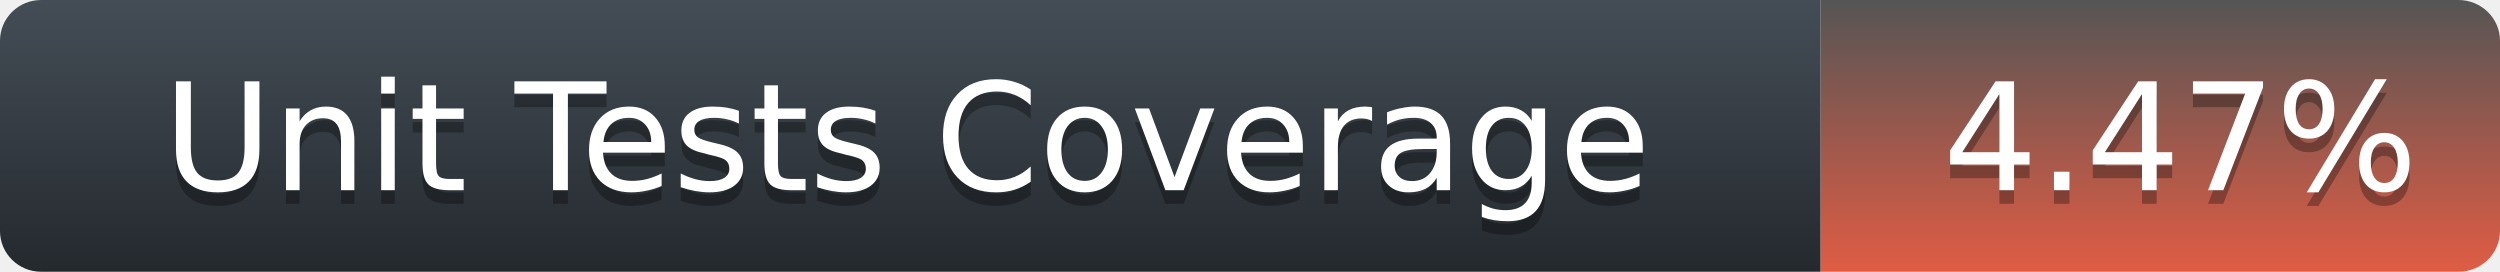
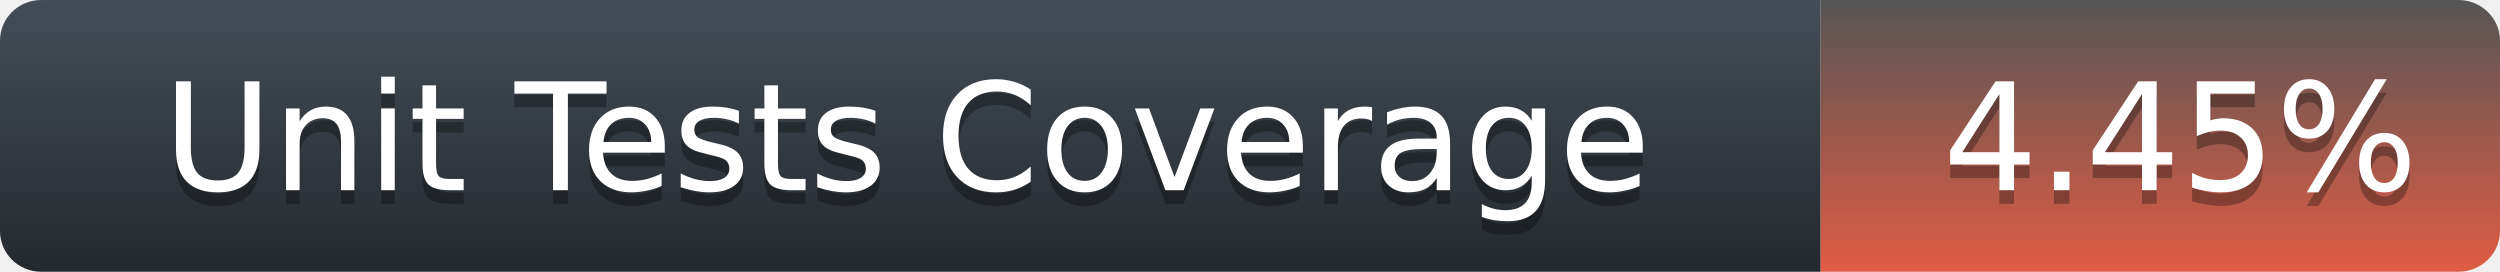
<svg xmlns="http://www.w3.org/2000/svg" width="184" height="20">
  <defs>
    <linearGradient id="title-fill" x1="50%" y1="0%" x2="50%" y2="100%">
      <stop stop-color="#444D56" offset="0%" />
      <stop stop-color="#24292E" offset="100%" />
    </linearGradient>
    <linearGradient id="coverage-fill" x1="50%" y1="0%" x2="50%" y2="100%">
      <stop stop-color="#555" offset="0%" />
      <stop stop-color="#e05c44" offset="100%" />
    </linearGradient>
  </defs>
  <g fill="none" fill-rule="evenodd">
    <g font-family="'DejaVu Sans',Verdana,Geneva,sans-serif" font-size="11">
      <path d="M0,3 C0,1.343 1.355,0 3.027,0 L134,0 L134,20 L3.027,20 C1.355,20 0,18.657 0,17 L0,3 Z" fill="url(#title-fill)" fill-rule="nonzero" />
      <text fill="#010101" fill-opacity=".3">
        <tspan x="12" y="15" aria-hidden="true">Unit Tests Coverage</tspan>
      </text>
      <text fill="#FFFFFF">
        <tspan x="12" y="14">Unit Tests Coverage</tspan>
      </text>
    </g>
    <g transform="translate(134)" font-family="'DejaVu Sans',Verdana,Geneva,sans-serif" font-size="11">
      <path d="M0 0h46.939C48.629 0 50 1.343 50 3v14c0 1.657-1.37 3-3.061 3H0V0z" fill="url(#coverage-fill)" fill-rule="nonzero" />
      <text fill="#010101" fill-opacity=".3" aria-hidden="true">
-         <tspan x="9" y="15">4.47%</tspan>
+         <tspan x="9" y="15">4.45%</tspan>
      </text>
      <text fill="#FFFFFF">
-         <tspan x="9" y="14">4.47%</tspan>
+         <tspan x="9" y="14">4.45%</tspan>
      </text>
    </g>
  </g>
</svg>
